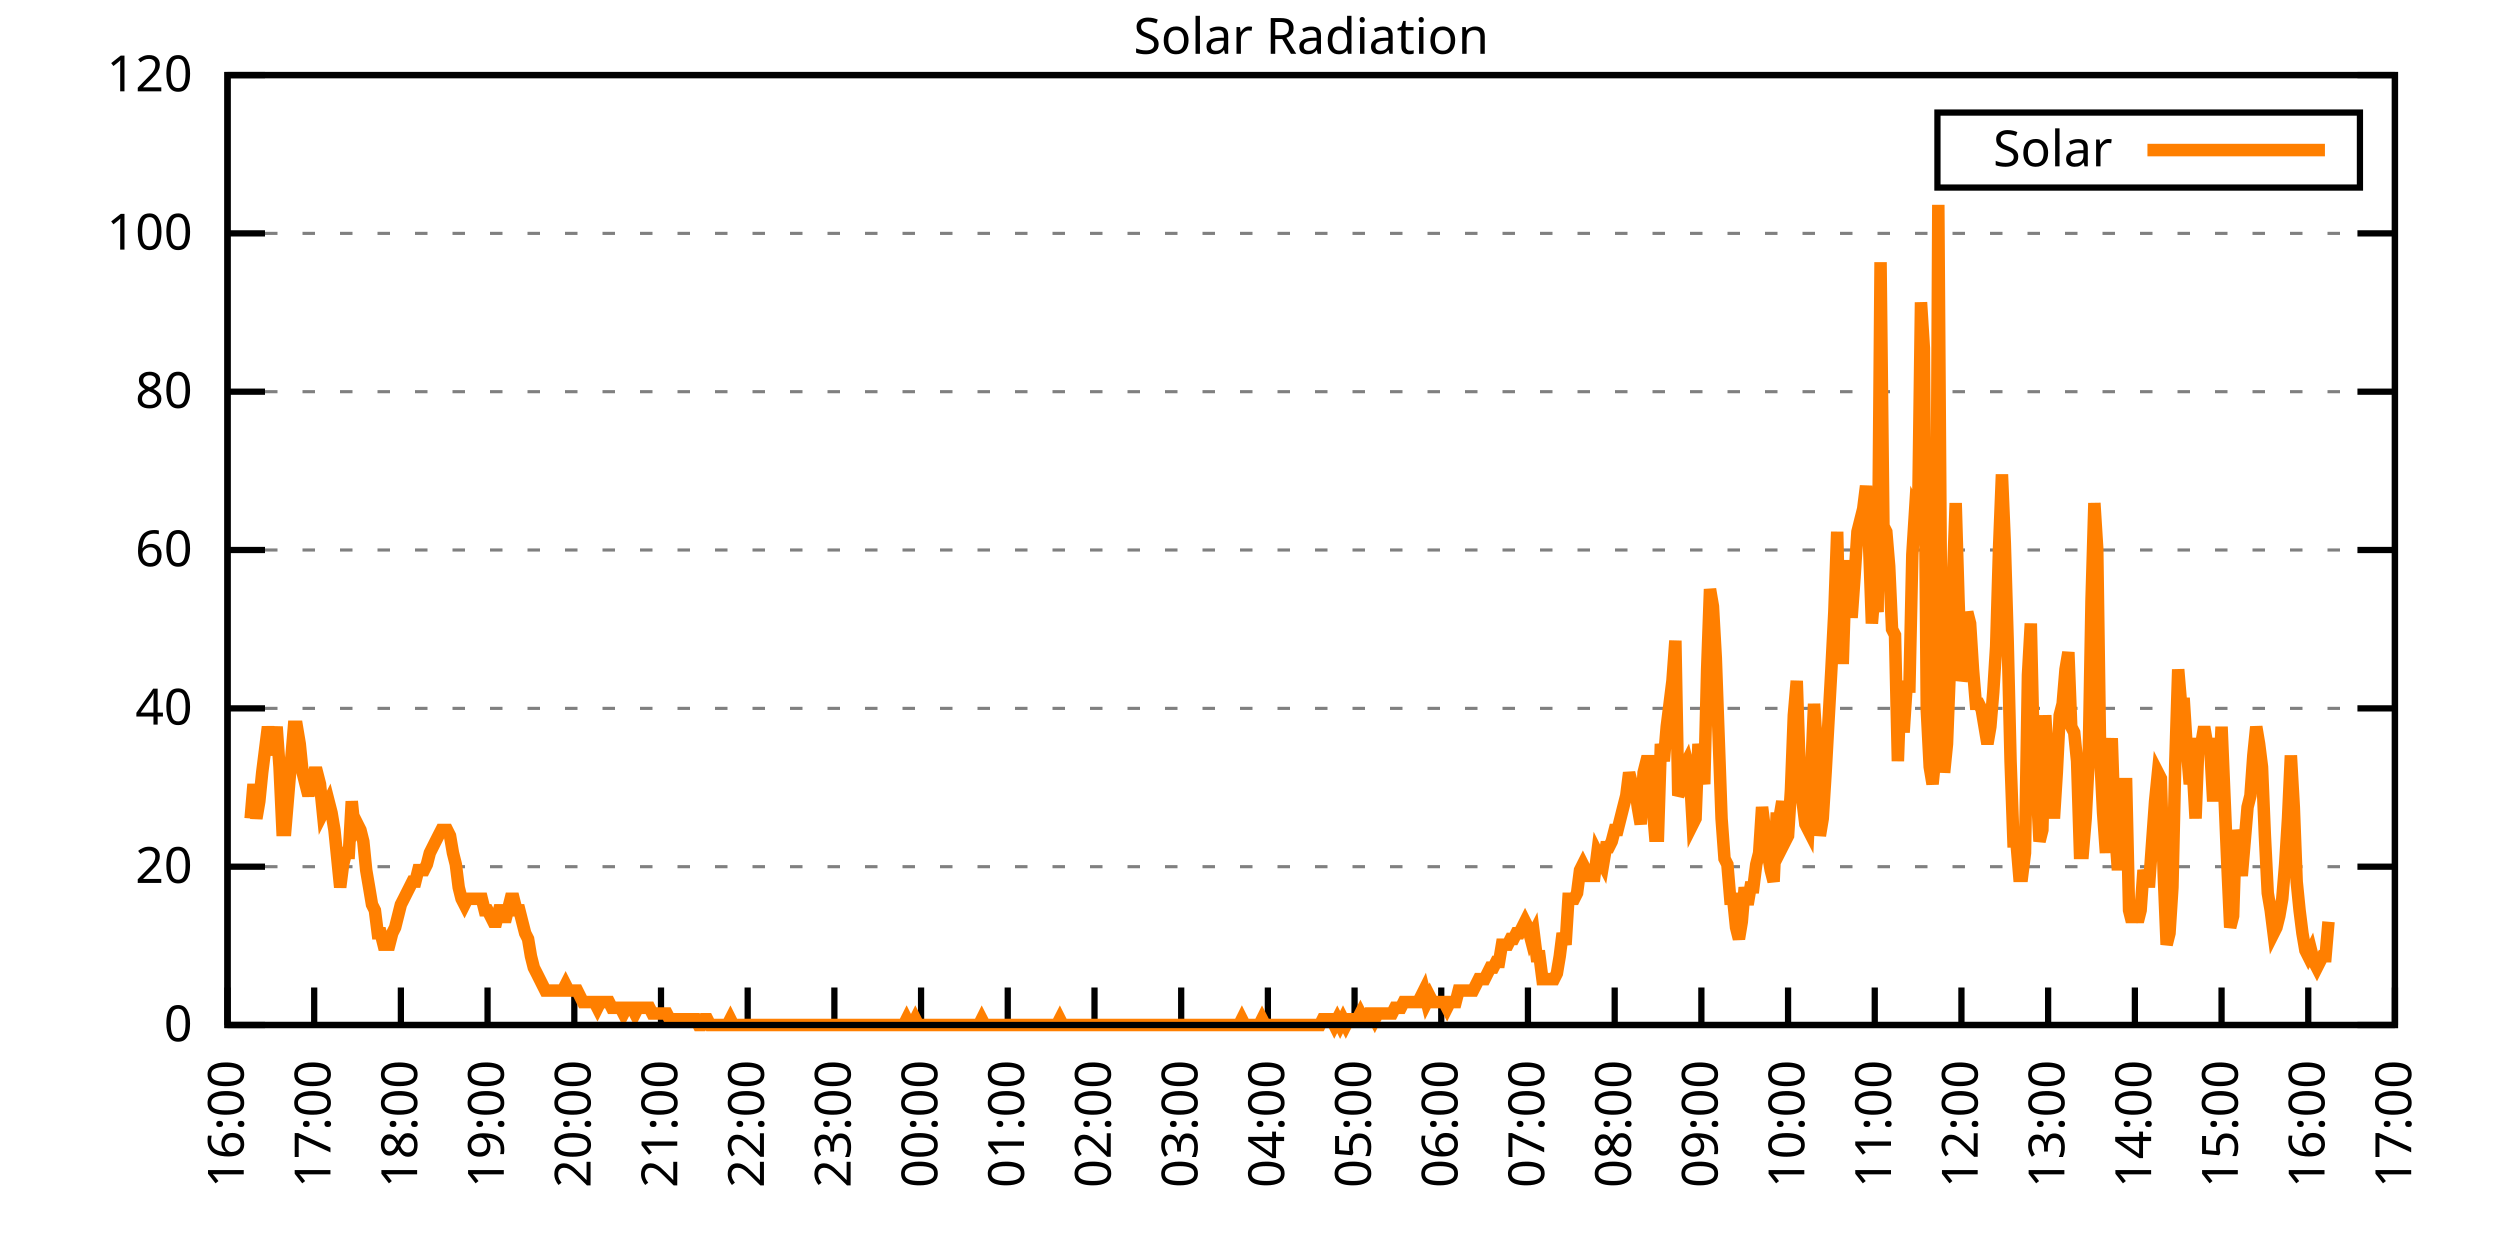
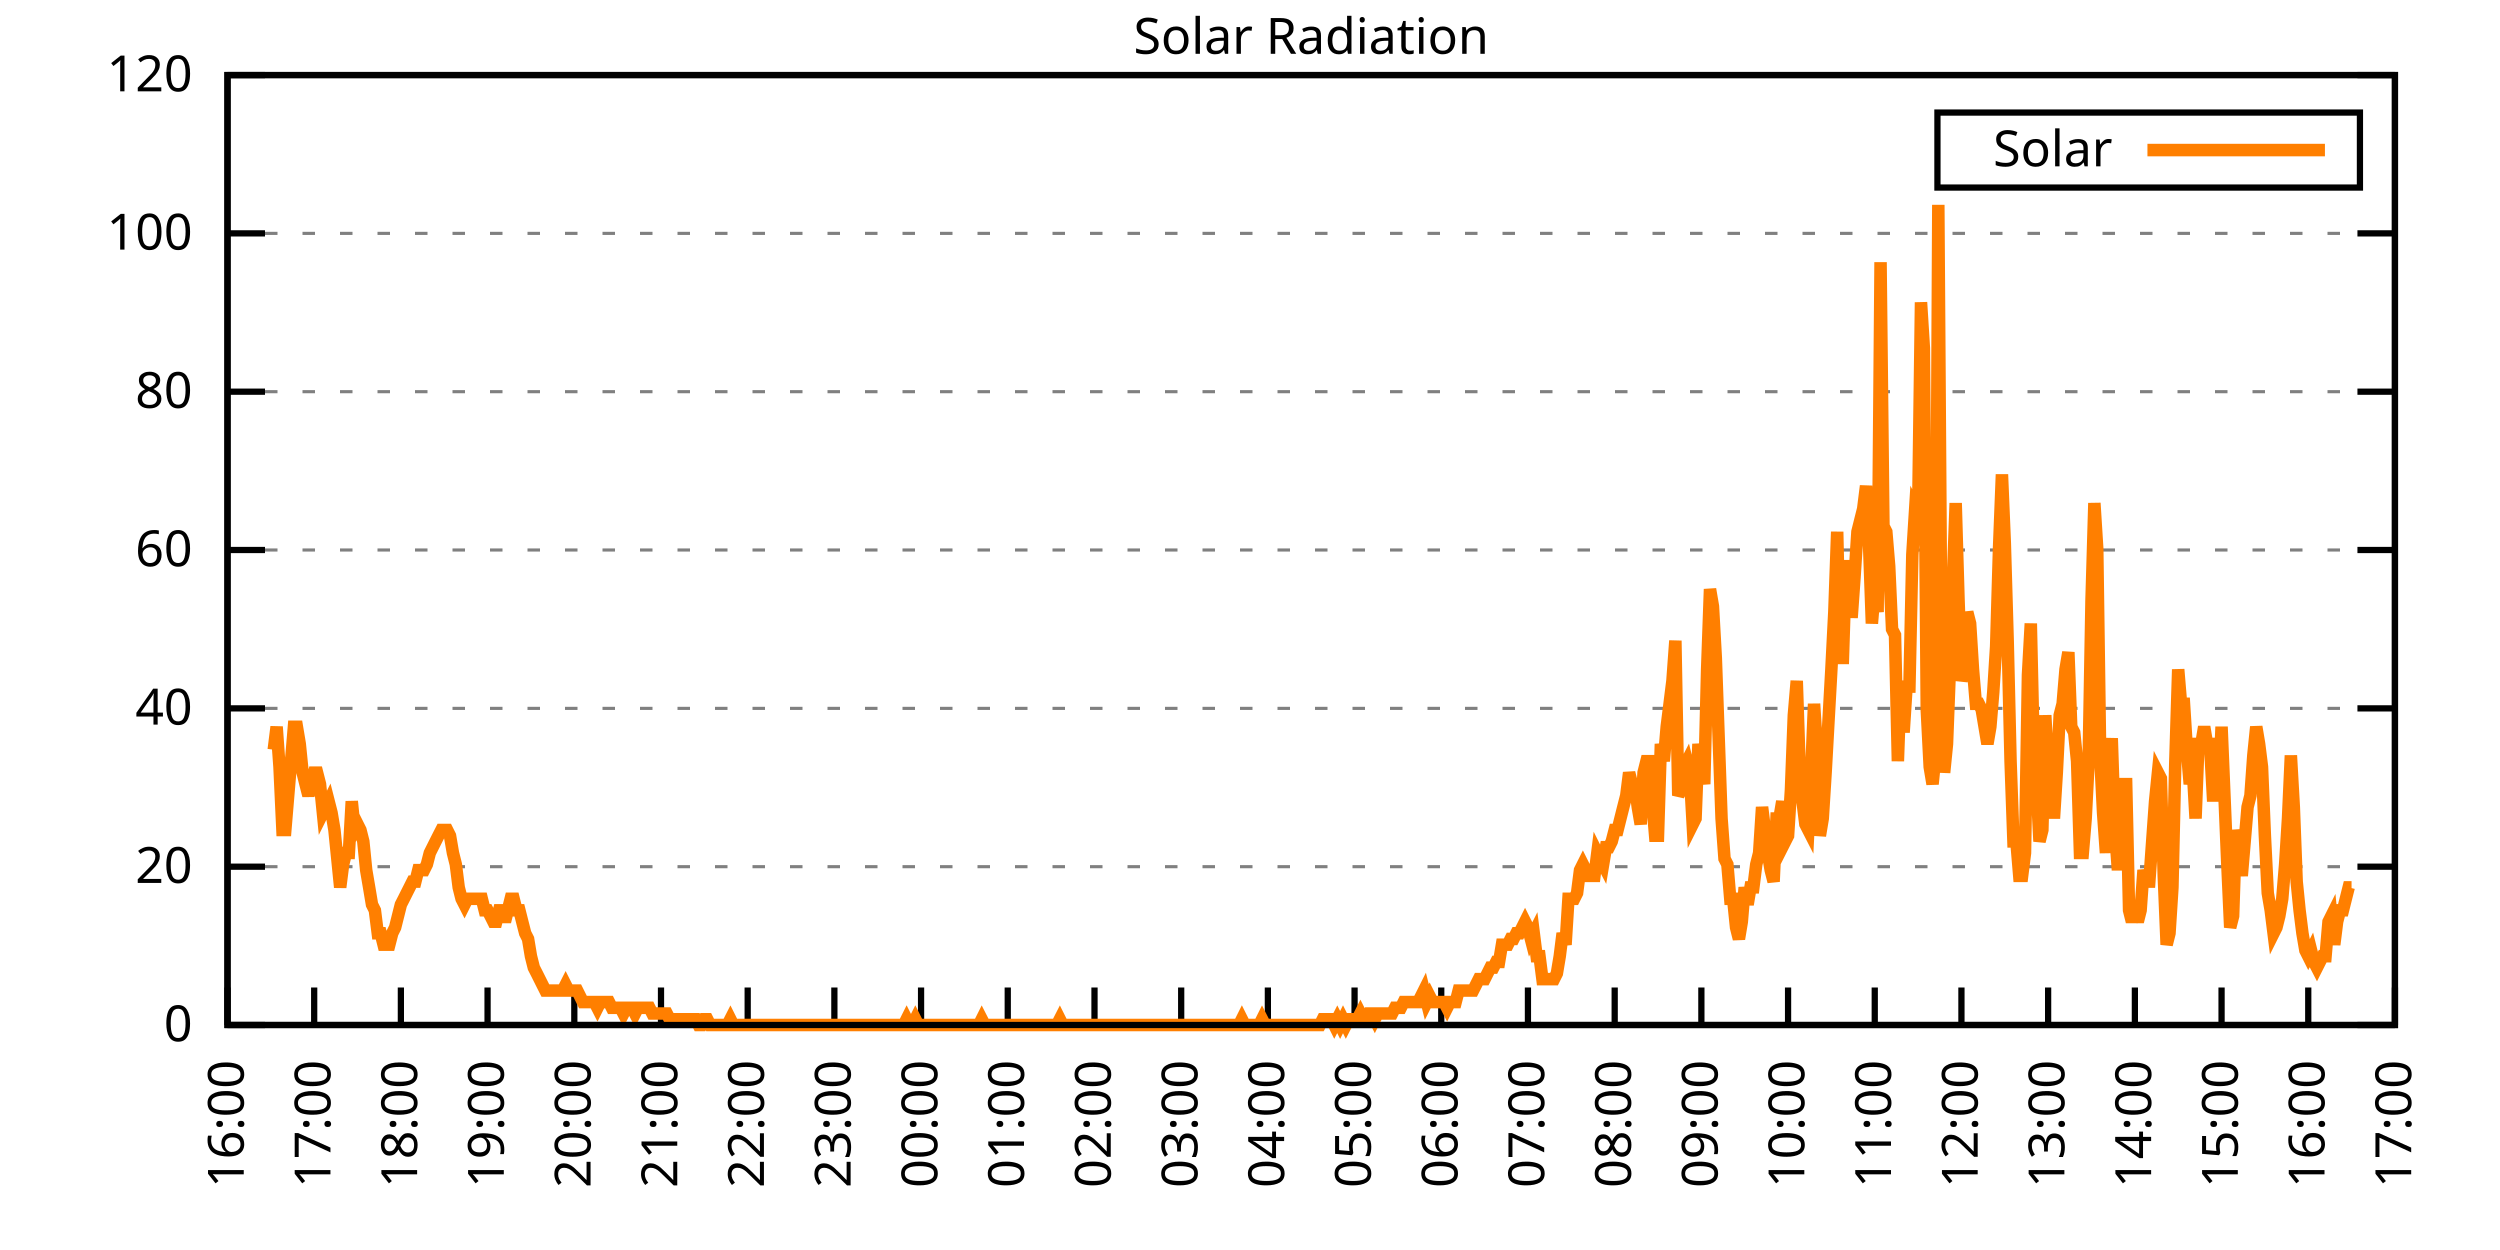
<svg xmlns="http://www.w3.org/2000/svg" xmlns:xlink="http://www.w3.org/1999/xlink" width="400" height="200" viewBox="0 0 400 200">
  <g id="gnuplot_canvas">
    <rect x="0" y="0" width="400" height="200" fill="none" />
    <defs>
      <circle id="gpDot" r="0.5" stroke-width="0.5" stroke="currentColor" />
      <path id="gpPt0" stroke-width="0.333" stroke="currentColor" d="M-1,0 h2 M0,-1 v2" />
      <path id="gpPt1" stroke-width="0.333" stroke="currentColor" d="M-1,-1 L1,1 M1,-1 L-1,1" />
      <path id="gpPt2" stroke-width="0.333" stroke="currentColor" d="M-1,0 L1,0 M0,-1 L0,1 M-1,-1 L1,1 M-1,1 L1,-1" />
      <rect id="gpPt3" stroke-width="0.333" stroke="currentColor" x="-1" y="-1" width="2" height="2" />
      <rect id="gpPt4" stroke-width="0.333" stroke="currentColor" fill="currentColor" x="-1" y="-1" width="2" height="2" />
      <circle id="gpPt5" stroke-width="0.333" stroke="currentColor" cx="0" cy="0" r="1" />
      <use xlink:href="#gpPt5" id="gpPt6" fill="currentColor" stroke="none" />
      <path id="gpPt7" stroke-width="0.333" stroke="currentColor" d="M0,-1.33 L-1.33,0.67 L1.33,0.67 z" />
      <use xlink:href="#gpPt7" id="gpPt8" fill="currentColor" stroke="none" />
      <use xlink:href="#gpPt7" id="gpPt9" stroke="currentColor" transform="rotate(180)" />
      <use xlink:href="#gpPt9" id="gpPt10" fill="currentColor" stroke="none" />
      <use xlink:href="#gpPt3" id="gpPt11" stroke="currentColor" transform="rotate(45)" />
      <use xlink:href="#gpPt11" id="gpPt12" fill="currentColor" stroke="none" />
      <path id="gpPt13" stroke-width="0.333" stroke="currentColor" d="M0,1.330 L1.265,0.411 L0.782,-1.067 L-0.782,-1.076 L-1.265,0.411 z" />
      <use xlink:href="#gpPt13" id="gpPt14" fill="currentColor" stroke="none" />
      <filter id="textbox" filterUnits="objectBoundingBox" x="0" y="0" height="1" width="1">
        <feFlood flood-color="white" flood-opacity="1" result="bgnd" />
        <feComposite in="SourceGraphic" in2="bgnd" operator="atop" />
      </filter>
      <filter id="greybox" filterUnits="objectBoundingBox" x="0" y="0" height="1" width="1">
        <feFlood flood-color="lightgrey" flood-opacity="1" result="grey" />
        <feComposite in="SourceGraphic" in2="grey" operator="atop" />
      </filter>
    </defs>
    <g fill="none" color="white" stroke="currentColor" stroke-width="1.00" stroke-linecap="butt" stroke-linejoin="miter">
</g>
    <g fill="none" color="black" stroke="currentColor" stroke-width="1.00" stroke-linecap="butt" stroke-linejoin="miter">
      <g stroke="none" shape-rendering="crispEdges">
        <polygon fill="rgb(255, 255, 255)" points="36.40,164.00 383.18,164.00 383.18,12.02 36.40,12.02 " />
      </g>
    </g>
    <g fill="none" color="black" stroke="currentColor" stroke-width="1.00" stroke-linecap="butt" stroke-linejoin="miter">
</g>
    <g fill="none" color="black" stroke="black" stroke-width="0.50" stroke-linecap="butt" stroke-linejoin="miter">
</g>
    <g fill="none" color="gray" stroke="currentColor" stroke-width="0.50" stroke-linecap="butt" stroke-linejoin="miter">
      <path stroke="gray" stroke-dasharray="2,4" class="gridline" d="M36.40,164.00 L383.19,164.00  " />
    </g>
    <g fill="none" color="gray" stroke="gray" stroke-width="1.00" stroke-linecap="butt" stroke-linejoin="miter">
</g>
    <g fill="none" color="black" stroke="currentColor" stroke-width="1.00" stroke-linecap="butt" stroke-linejoin="miter">
      <path stroke="black" d="M36.40,164.00 L42.40,164.00 M383.19,164.00 L377.19,164.00  " />
      <g transform="translate(30.80,166.60)" stroke="none" fill="black" font-family="Sans" font-size="8.00" text-anchor="end">
        <text>
          <tspan font-family="Sans"> 0</tspan>
        </text>
      </g>
    </g>
    <g fill="none" color="black" stroke="currentColor" stroke-width="1.00" stroke-linecap="butt" stroke-linejoin="miter">
</g>
    <g fill="none" color="black" stroke="black" stroke-width="0.50" stroke-linecap="butt" stroke-linejoin="miter">
</g>
    <g fill="none" color="gray" stroke="currentColor" stroke-width="0.50" stroke-linecap="butt" stroke-linejoin="miter">
      <path stroke="gray" stroke-dasharray="2,4" class="gridline" d="M36.40,138.67 L383.19,138.67  " />
    </g>
    <g fill="none" color="gray" stroke="gray" stroke-width="1.00" stroke-linecap="butt" stroke-linejoin="miter">
</g>
    <g fill="none" color="black" stroke="currentColor" stroke-width="1.00" stroke-linecap="butt" stroke-linejoin="miter">
      <path stroke="black" d="M36.40,138.67 L42.40,138.67 M383.19,138.67 L377.19,138.67  " />
      <g transform="translate(30.80,141.27)" stroke="none" fill="black" font-family="Sans" font-size="8.00" text-anchor="end">
        <text>
          <tspan font-family="Sans"> 20</tspan>
        </text>
      </g>
    </g>
    <g fill="none" color="black" stroke="currentColor" stroke-width="1.00" stroke-linecap="butt" stroke-linejoin="miter">
</g>
    <g fill="none" color="black" stroke="black" stroke-width="0.50" stroke-linecap="butt" stroke-linejoin="miter">
</g>
    <g fill="none" color="gray" stroke="currentColor" stroke-width="0.50" stroke-linecap="butt" stroke-linejoin="miter">
      <path stroke="gray" stroke-dasharray="2,4" class="gridline" d="M36.40,113.34 L383.19,113.34  " />
    </g>
    <g fill="none" color="gray" stroke="gray" stroke-width="1.00" stroke-linecap="butt" stroke-linejoin="miter">
</g>
    <g fill="none" color="black" stroke="currentColor" stroke-width="1.00" stroke-linecap="butt" stroke-linejoin="miter">
      <path stroke="black" d="M36.40,113.34 L42.40,113.34 M383.19,113.34 L377.19,113.34  " />
      <g transform="translate(30.80,115.94)" stroke="none" fill="black" font-family="Sans" font-size="8.00" text-anchor="end">
        <text>
          <tspan font-family="Sans"> 40</tspan>
        </text>
      </g>
    </g>
    <g fill="none" color="black" stroke="currentColor" stroke-width="1.00" stroke-linecap="butt" stroke-linejoin="miter">
</g>
    <g fill="none" color="black" stroke="black" stroke-width="0.50" stroke-linecap="butt" stroke-linejoin="miter">
</g>
    <g fill="none" color="gray" stroke="currentColor" stroke-width="0.50" stroke-linecap="butt" stroke-linejoin="miter">
      <path stroke="gray" stroke-dasharray="2,4" class="gridline" d="M36.40,88.00 L383.19,88.00  " />
    </g>
    <g fill="none" color="gray" stroke="gray" stroke-width="1.00" stroke-linecap="butt" stroke-linejoin="miter">
</g>
    <g fill="none" color="black" stroke="currentColor" stroke-width="1.00" stroke-linecap="butt" stroke-linejoin="miter">
      <path stroke="black" d="M36.40,88.00 L42.40,88.00 M383.19,88.00 L377.19,88.00  " />
      <g transform="translate(30.80,90.60)" stroke="none" fill="black" font-family="Sans" font-size="8.00" text-anchor="end">
        <text>
          <tspan font-family="Sans"> 60</tspan>
        </text>
      </g>
    </g>
    <g fill="none" color="black" stroke="currentColor" stroke-width="1.00" stroke-linecap="butt" stroke-linejoin="miter">
</g>
    <g fill="none" color="black" stroke="black" stroke-width="0.50" stroke-linecap="butt" stroke-linejoin="miter">
</g>
    <g fill="none" color="gray" stroke="currentColor" stroke-width="0.50" stroke-linecap="butt" stroke-linejoin="miter">
      <path stroke="gray" stroke-dasharray="2,4" class="gridline" d="M36.40,62.67 L383.19,62.67  " />
    </g>
    <g fill="none" color="gray" stroke="gray" stroke-width="1.00" stroke-linecap="butt" stroke-linejoin="miter">
</g>
    <g fill="none" color="black" stroke="currentColor" stroke-width="1.00" stroke-linecap="butt" stroke-linejoin="miter">
      <path stroke="black" d="M36.40,62.67 L42.40,62.67 M383.19,62.67 L377.19,62.67  " />
      <g transform="translate(30.80,65.27)" stroke="none" fill="black" font-family="Sans" font-size="8.00" text-anchor="end">
        <text>
          <tspan font-family="Sans"> 80</tspan>
        </text>
      </g>
    </g>
    <g fill="none" color="black" stroke="currentColor" stroke-width="1.00" stroke-linecap="butt" stroke-linejoin="miter">
</g>
    <g fill="none" color="black" stroke="black" stroke-width="0.50" stroke-linecap="butt" stroke-linejoin="miter">
</g>
    <g fill="none" color="gray" stroke="currentColor" stroke-width="0.50" stroke-linecap="butt" stroke-linejoin="miter">
      <path stroke="gray" stroke-dasharray="2,4" class="gridline" d="M36.40,37.34 L383.19,37.34  " />
    </g>
    <g fill="none" color="gray" stroke="gray" stroke-width="1.00" stroke-linecap="butt" stroke-linejoin="miter">
</g>
    <g fill="none" color="black" stroke="currentColor" stroke-width="1.00" stroke-linecap="butt" stroke-linejoin="miter">
      <path stroke="black" d="M36.40,37.34 L42.40,37.34 M383.19,37.34 L377.19,37.34  " />
      <g transform="translate(30.80,39.94)" stroke="none" fill="black" font-family="Sans" font-size="8.00" text-anchor="end">
        <text>
          <tspan font-family="Sans"> 100</tspan>
        </text>
      </g>
    </g>
    <g fill="none" color="black" stroke="currentColor" stroke-width="1.00" stroke-linecap="butt" stroke-linejoin="miter">
</g>
    <g fill="none" color="black" stroke="black" stroke-width="0.50" stroke-linecap="butt" stroke-linejoin="miter">
</g>
    <g fill="none" color="gray" stroke="currentColor" stroke-width="0.50" stroke-linecap="butt" stroke-linejoin="miter">
      <path stroke="gray" stroke-dasharray="2,4" class="gridline" d="M36.40,12.01 L383.19,12.01  " />
    </g>
    <g fill="none" color="gray" stroke="gray" stroke-width="1.00" stroke-linecap="butt" stroke-linejoin="miter">
</g>
    <g fill="none" color="black" stroke="currentColor" stroke-width="1.00" stroke-linecap="butt" stroke-linejoin="miter">
      <path stroke="black" d="M36.40,12.01 L42.40,12.01 M383.19,12.01 L377.19,12.01  " />
      <g transform="translate(30.80,14.61)" stroke="none" fill="black" font-family="Sans" font-size="8.00" text-anchor="end">
        <text>
          <tspan font-family="Sans"> 120</tspan>
        </text>
      </g>
    </g>
    <g fill="none" color="black" stroke="currentColor" stroke-width="1.00" stroke-linecap="butt" stroke-linejoin="miter">
      <path stroke="black" d="M36.40,164.00 L36.40,158.00  " />
      <g transform="translate(39.00,169.60) rotate(270.00)" stroke="none" fill="black" font-family="Sans" font-size="8.00" text-anchor="end">
        <text>
          <tspan font-family="Sans">16:00</tspan>
        </text>
      </g>
    </g>
    <g fill="none" color="black" stroke="currentColor" stroke-width="1.00" stroke-linecap="butt" stroke-linejoin="miter">
      <path stroke="black" d="M50.27,164.00 L50.27,158.00  " />
      <g transform="translate(52.87,169.60) rotate(270.00)" stroke="none" fill="black" font-family="Sans" font-size="8.00" text-anchor="end">
        <text>
          <tspan font-family="Sans">17:00</tspan>
        </text>
      </g>
    </g>
    <g fill="none" color="black" stroke="currentColor" stroke-width="1.00" stroke-linecap="butt" stroke-linejoin="miter">
      <path stroke="black" d="M64.14,164.00 L64.14,158.00  " />
      <g transform="translate(66.74,169.60) rotate(270.00)" stroke="none" fill="black" font-family="Sans" font-size="8.00" text-anchor="end">
        <text>
          <tspan font-family="Sans">18:00</tspan>
        </text>
      </g>
    </g>
    <g fill="none" color="black" stroke="currentColor" stroke-width="1.00" stroke-linecap="butt" stroke-linejoin="miter">
      <path stroke="black" d="M78.01,164.00 L78.01,158.00  " />
      <g transform="translate(80.61,169.60) rotate(270.00)" stroke="none" fill="black" font-family="Sans" font-size="8.00" text-anchor="end">
        <text>
          <tspan font-family="Sans">19:00</tspan>
        </text>
      </g>
    </g>
    <g fill="none" color="black" stroke="currentColor" stroke-width="1.00" stroke-linecap="butt" stroke-linejoin="miter">
      <path stroke="black" d="M91.89,164.00 L91.89,158.00  " />
      <g transform="translate(94.49,169.60) rotate(270.00)" stroke="none" fill="black" font-family="Sans" font-size="8.00" text-anchor="end">
        <text>
          <tspan font-family="Sans">20:00</tspan>
        </text>
      </g>
    </g>
    <g fill="none" color="black" stroke="currentColor" stroke-width="1.00" stroke-linecap="butt" stroke-linejoin="miter">
      <path stroke="black" d="M105.76,164.00 L105.76,158.00  " />
      <g transform="translate(108.36,169.60) rotate(270.00)" stroke="none" fill="black" font-family="Sans" font-size="8.00" text-anchor="end">
        <text>
          <tspan font-family="Sans">21:00</tspan>
        </text>
      </g>
    </g>
    <g fill="none" color="black" stroke="currentColor" stroke-width="1.00" stroke-linecap="butt" stroke-linejoin="miter">
      <path stroke="black" d="M119.63,164.00 L119.63,158.00  " />
      <g transform="translate(122.23,169.60) rotate(270.00)" stroke="none" fill="black" font-family="Sans" font-size="8.00" text-anchor="end">
        <text>
          <tspan font-family="Sans">22:00</tspan>
        </text>
      </g>
    </g>
    <g fill="none" color="black" stroke="currentColor" stroke-width="1.00" stroke-linecap="butt" stroke-linejoin="miter">
      <path stroke="black" d="M133.50,164.00 L133.50,158.00  " />
      <g transform="translate(136.10,169.60) rotate(270.00)" stroke="none" fill="black" font-family="Sans" font-size="8.00" text-anchor="end">
        <text>
          <tspan font-family="Sans">23:00</tspan>
        </text>
      </g>
    </g>
    <g fill="none" color="black" stroke="currentColor" stroke-width="1.00" stroke-linecap="butt" stroke-linejoin="miter">
      <path stroke="black" d="M147.37,164.00 L147.37,158.00  " />
      <g transform="translate(149.97,169.60) rotate(270.00)" stroke="none" fill="black" font-family="Sans" font-size="8.00" text-anchor="end">
        <text>
          <tspan font-family="Sans">00:00</tspan>
        </text>
      </g>
    </g>
    <g fill="none" color="black" stroke="currentColor" stroke-width="1.00" stroke-linecap="butt" stroke-linejoin="miter">
      <path stroke="black" d="M161.24,164.00 L161.24,158.00  " />
      <g transform="translate(163.84,169.60) rotate(270.00)" stroke="none" fill="black" font-family="Sans" font-size="8.00" text-anchor="end">
        <text>
          <tspan font-family="Sans">01:00</tspan>
        </text>
      </g>
    </g>
    <g fill="none" color="black" stroke="currentColor" stroke-width="1.00" stroke-linecap="butt" stroke-linejoin="miter">
      <path stroke="black" d="M175.12,164.00 L175.12,158.00  " />
      <g transform="translate(177.72,169.60) rotate(270.00)" stroke="none" fill="black" font-family="Sans" font-size="8.00" text-anchor="end">
        <text>
          <tspan font-family="Sans">02:00</tspan>
        </text>
      </g>
    </g>
    <g fill="none" color="black" stroke="currentColor" stroke-width="1.00" stroke-linecap="butt" stroke-linejoin="miter">
      <path stroke="black" d="M188.99,164.00 L188.99,158.00  " />
      <g transform="translate(191.59,169.60) rotate(270.00)" stroke="none" fill="black" font-family="Sans" font-size="8.00" text-anchor="end">
        <text>
          <tspan font-family="Sans">03:00</tspan>
        </text>
      </g>
    </g>
    <g fill="none" color="black" stroke="currentColor" stroke-width="1.00" stroke-linecap="butt" stroke-linejoin="miter">
      <path stroke="black" d="M202.86,164.00 L202.86,158.00  " />
      <g transform="translate(205.46,169.60) rotate(270.00)" stroke="none" fill="black" font-family="Sans" font-size="8.00" text-anchor="end">
        <text>
          <tspan font-family="Sans">04:00</tspan>
        </text>
      </g>
    </g>
    <g fill="none" color="black" stroke="currentColor" stroke-width="1.00" stroke-linecap="butt" stroke-linejoin="miter">
      <path stroke="black" d="M216.73,164.00 L216.73,158.00  " />
      <g transform="translate(219.33,169.60) rotate(270.00)" stroke="none" fill="black" font-family="Sans" font-size="8.00" text-anchor="end">
        <text>
          <tspan font-family="Sans">05:00</tspan>
        </text>
      </g>
    </g>
    <g fill="none" color="black" stroke="currentColor" stroke-width="1.00" stroke-linecap="butt" stroke-linejoin="miter">
      <path stroke="black" d="M230.60,164.00 L230.60,158.00  " />
      <g transform="translate(233.20,169.60) rotate(270.00)" stroke="none" fill="black" font-family="Sans" font-size="8.00" text-anchor="end">
        <text>
          <tspan font-family="Sans">06:00</tspan>
        </text>
      </g>
    </g>
    <g fill="none" color="black" stroke="currentColor" stroke-width="1.00" stroke-linecap="butt" stroke-linejoin="miter">
      <path stroke="black" d="M244.47,164.00 L244.47,158.00  " />
      <g transform="translate(247.07,169.60) rotate(270.00)" stroke="none" fill="black" font-family="Sans" font-size="8.00" text-anchor="end">
        <text>
          <tspan font-family="Sans">07:00</tspan>
        </text>
      </g>
    </g>
    <g fill="none" color="black" stroke="currentColor" stroke-width="1.00" stroke-linecap="butt" stroke-linejoin="miter">
      <path stroke="black" d="M258.35,164.00 L258.35,158.00  " />
      <g transform="translate(260.95,169.60) rotate(270.00)" stroke="none" fill="black" font-family="Sans" font-size="8.00" text-anchor="end">
        <text>
          <tspan font-family="Sans">08:00</tspan>
        </text>
      </g>
    </g>
    <g fill="none" color="black" stroke="currentColor" stroke-width="1.00" stroke-linecap="butt" stroke-linejoin="miter">
      <path stroke="black" d="M272.22,164.00 L272.22,158.00  " />
      <g transform="translate(274.82,169.60) rotate(270.00)" stroke="none" fill="black" font-family="Sans" font-size="8.00" text-anchor="end">
        <text>
          <tspan font-family="Sans">09:00</tspan>
        </text>
      </g>
    </g>
    <g fill="none" color="black" stroke="currentColor" stroke-width="1.00" stroke-linecap="butt" stroke-linejoin="miter">
      <path stroke="black" d="M286.09,164.00 L286.09,158.00  " />
      <g transform="translate(288.69,169.60) rotate(270.00)" stroke="none" fill="black" font-family="Sans" font-size="8.00" text-anchor="end">
        <text>
          <tspan font-family="Sans">10:00</tspan>
        </text>
      </g>
    </g>
    <g fill="none" color="black" stroke="currentColor" stroke-width="1.00" stroke-linecap="butt" stroke-linejoin="miter">
      <path stroke="black" d="M299.96,164.00 L299.96,158.00  " />
      <g transform="translate(302.56,169.60) rotate(270.00)" stroke="none" fill="black" font-family="Sans" font-size="8.00" text-anchor="end">
        <text>
          <tspan font-family="Sans">11:00</tspan>
        </text>
      </g>
    </g>
    <g fill="none" color="black" stroke="currentColor" stroke-width="1.00" stroke-linecap="butt" stroke-linejoin="miter">
      <path stroke="black" d="M313.83,164.00 L313.83,158.00  " />
      <g transform="translate(316.43,169.60) rotate(270.00)" stroke="none" fill="black" font-family="Sans" font-size="8.00" text-anchor="end">
        <text>
          <tspan font-family="Sans">12:00</tspan>
        </text>
      </g>
    </g>
    <g fill="none" color="black" stroke="currentColor" stroke-width="1.00" stroke-linecap="butt" stroke-linejoin="miter">
      <path stroke="black" d="M327.70,164.00 L327.70,158.00  " />
      <g transform="translate(330.30,169.60) rotate(270.00)" stroke="none" fill="black" font-family="Sans" font-size="8.00" text-anchor="end">
        <text>
          <tspan font-family="Sans">13:00</tspan>
        </text>
      </g>
    </g>
    <g fill="none" color="black" stroke="currentColor" stroke-width="1.00" stroke-linecap="butt" stroke-linejoin="miter">
      <path stroke="black" d="M341.58,164.00 L341.58,158.00  " />
      <g transform="translate(344.18,169.60) rotate(270.00)" stroke="none" fill="black" font-family="Sans" font-size="8.00" text-anchor="end">
        <text>
          <tspan font-family="Sans">14:00</tspan>
        </text>
      </g>
    </g>
    <g fill="none" color="black" stroke="currentColor" stroke-width="1.00" stroke-linecap="butt" stroke-linejoin="miter">
      <path stroke="black" d="M355.45,164.00 L355.45,158.00  " />
      <g transform="translate(358.05,169.60) rotate(270.00)" stroke="none" fill="black" font-family="Sans" font-size="8.00" text-anchor="end">
        <text>
          <tspan font-family="Sans">15:00</tspan>
        </text>
      </g>
    </g>
    <g fill="none" color="black" stroke="currentColor" stroke-width="1.00" stroke-linecap="butt" stroke-linejoin="miter">
      <path stroke="black" d="M369.32,164.00 L369.32,158.00  " />
      <g transform="translate(371.92,169.60) rotate(270.00)" stroke="none" fill="black" font-family="Sans" font-size="8.00" text-anchor="end">
        <text>
          <tspan font-family="Sans">16:00</tspan>
        </text>
      </g>
    </g>
    <g fill="none" color="black" stroke="currentColor" stroke-width="1.00" stroke-linecap="butt" stroke-linejoin="miter">
      <path stroke="black" d="M383.19,164.00 L383.19,158.00  " />
      <g transform="translate(385.79,169.60) rotate(270.00)" stroke="none" fill="black" font-family="Sans" font-size="8.00" text-anchor="end">
        <text>
          <tspan font-family="Sans">17:00</tspan>
        </text>
      </g>
    </g>
    <g fill="none" color="black" stroke="currentColor" stroke-width="1.00" stroke-linecap="butt" stroke-linejoin="miter">
</g>
    <g fill="none" color="black" stroke="currentColor" stroke-width="1.00" stroke-linecap="butt" stroke-linejoin="miter">
      <path stroke="black" d="M36.40,12.01 L36.40,164.00 L383.19,164.00 L383.19,12.01 L36.40,12.01 Z  " />
    </g>
    <g fill="none" color="black" stroke="currentColor" stroke-width="1.00" stroke-linecap="butt" stroke-linejoin="miter">
</g>
    <g fill="none" color="black" stroke="currentColor" stroke-width="1.00" stroke-linecap="butt" stroke-linejoin="miter">
      <path stroke="black" d="M309.99,30.01 L309.99,18.01 L377.59,18.01 L377.59,30.01 L309.99,30.01 Z  " />
    </g>
    <g id="Solar_Radiation_plot_1">
      <g fill="none" color="white" stroke="black" stroke-width="2.00" stroke-linecap="butt" stroke-linejoin="miter">
</g>
      <g fill="none" color="black" stroke="currentColor" stroke-width="2.00" stroke-linecap="butt" stroke-linejoin="miter">
        <g transform="translate(337.99,26.61)" stroke="none" fill="black" font-family="Sans" font-size="8.00" text-anchor="end">
          <text>
            <tspan font-family="Sans">Solar</tspan>
          </text>
        </g>
      </g>
      <g fill="none" color="black" stroke="currentColor" stroke-width="2.00" stroke-linecap="butt" stroke-linejoin="miter">
-         <path stroke="rgb(255, 127,   0)" d="M343.59,24.01 L371.99,24.01 M40.10,130.96 L40.56,125.46 L41.02,130.96 L41.49,128.21 L41.95,123.62 L42.41,119.95   L42.87,116.28 L43.34,119.95 L43.80,119.95 L44.26,116.28 L44.72,122.70 L45.19,132.80 L45.65,132.80 L46.11,127.29   L46.57,121.79 L47.03,116.28 L47.50,116.28 L47.96,119.03 L48.42,123.62 L48.88,125.46 L49.35,127.29 L49.81,125.46   L50.27,123.62 L50.73,123.62 L51.20,125.46 L51.66,130.05 L52.12,129.13 L52.58,128.21 L53.05,130.05 L53.51,132.80   L53.97,137.39 L54.43,141.98 L54.90,138.30 L55.36,136.47 L55.82,136.47 L56.28,128.21 L56.75,132.80 L57.21,131.88   L57.67,132.80 L58.13,134.63 L58.59,139.22 L59.06,141.98 L59.52,144.73 L59.98,145.65 L60.44,149.32 L60.91,149.32   L61.37,151.15 L61.83,151.15 L62.29,151.15 L62.76,149.32 L63.22,148.40 L63.68,146.56 L64.14,144.73 L64.61,143.81   L65.07,142.89 L65.53,141.98 L65.99,141.06 L66.46,141.06 L66.92,139.22 L67.38,139.22 L67.84,139.22 L68.30,138.30   L68.77,136.47 L69.23,135.55 L69.69,134.63 L70.15,133.72 L70.62,132.80 L71.08,132.80 L71.54,132.80 L72.00,133.72   L72.47,136.47 L72.93,138.30 L73.39,141.98 L73.85,143.81 L74.32,144.73 L74.78,143.81 L75.24,143.81 L75.70,143.81   L76.17,143.81 L76.63,143.81 L77.09,143.81 L77.55,145.65 L78.01,145.65 L78.48,146.56 L78.94,147.48 L79.40,147.48   L79.86,145.65 L80.33,145.65 L80.79,147.48 L81.25,145.65 L81.71,143.81 L82.18,143.81 L82.64,145.65 L83.10,145.65   L83.56,147.48 L84.03,149.32 L84.49,150.23 L84.95,152.99 L85.41,154.82 L85.88,155.74 L86.34,156.66 L86.80,157.58   L87.26,158.49 L87.72,158.49 L88.19,158.49 L88.65,158.49 L89.11,158.49 L89.57,158.49 L90.04,158.49 L90.50,157.58   L90.96,158.49 L91.42,158.49 L91.89,158.49 L92.35,158.49 L92.81,159.41 L93.27,160.33 L93.74,160.33 L94.20,160.33   L94.66,160.33 L95.12,160.33 L95.59,161.25 L96.05,160.33 L96.51,160.33 L96.97,160.33 L97.44,160.33 L97.90,161.25   L98.36,161.25 L98.82,161.25 L99.28,161.25 L99.75,162.16 L100.21,161.25 L100.67,161.25 L101.13,161.25 L101.60,162.16   L102.06,161.25 L102.52,161.25 L102.98,161.25 L103.45,161.25 L103.91,161.25 L104.37,162.16 L104.83,162.16 L105.30,162.16   L105.76,162.16 L106.22,162.16 L106.68,162.16 L107.15,163.08 L107.61,163.08 L108.07,163.08 L108.53,163.08 L108.99,163.08   L109.46,163.08 L109.92,163.08 L110.38,163.08 L110.84,163.08 L111.31,163.08 L111.77,164.00 L112.23,164.00 L112.69,163.08   L113.16,163.08 L113.62,164.00 L114.08,164.00 L114.54,164.00 L115.01,164.00 L115.47,164.00 L115.93,164.00 L116.39,164.00   L116.86,163.08 L117.32,164.00 L117.78,164.00 L118.24,164.00 L118.70,164.00 L119.17,164.00 L119.63,164.00 L120.09,164.00   L120.55,164.00 L121.02,164.00 L121.48,164.00 L121.94,164.00 L122.40,164.00 L122.87,164.00 L123.33,164.00 L123.79,164.00   L124.25,164.00 L124.72,164.00 L125.18,164.00 L125.64,164.00 L126.10,164.00 L126.57,164.00 L127.03,164.00 L127.49,164.00   L127.95,164.00 L128.41,164.00 L128.88,164.00 L129.34,164.00 L129.80,164.00 L130.26,164.00 L130.73,164.00 L131.19,164.00   L131.65,164.00 L132.11,164.00 L132.58,164.00 L133.04,164.00 L133.50,164.00 L133.96,164.00 L134.43,164.00 L134.89,164.00   L135.35,164.00 L135.81,164.00 L136.28,164.00 L136.74,164.00 L137.20,164.00 L137.66,164.00 L138.13,164.00 L138.59,164.00   L139.05,164.00 L139.51,164.00 L139.97,164.00 L140.44,164.00 L140.90,164.00 L141.36,164.00 L141.82,164.00 L142.29,164.00   L142.75,164.00 L143.21,164.00 L143.67,164.00 L144.14,164.00 L144.60,164.00 L145.06,163.08 L145.52,164.00 L145.99,164.00   L146.45,163.08 L146.91,164.00 L147.37,164.00 L147.84,164.00 L148.30,164.00 L148.76,164.00 L149.22,164.00 L149.68,164.00   L150.15,164.00 L150.61,164.00 L151.07,164.00 L151.53,164.00 L152.00,164.00 L152.46,164.00 L152.92,164.00 L153.38,164.00   L153.85,164.00 L154.31,164.00 L154.77,164.00 L155.23,164.00 L155.70,164.00 L156.16,164.00 L156.62,164.00 L157.08,163.08   L157.55,164.00 L158.01,164.00 L158.47,164.00 L158.93,164.00 L159.39,164.00 L159.86,164.00 L160.32,164.00 L160.78,164.00   L161.24,164.00 L161.71,164.00 L162.17,164.00 L162.63,164.00 L163.09,164.00 L163.56,164.00 L164.02,164.00 L164.48,164.00   L164.94,164.00 L165.41,164.00 L165.87,164.00 L166.33,164.00 L166.79,164.00 L167.26,164.00 L167.72,164.00 L168.18,164.00   L168.64,164.00 L169.10,164.00 L169.57,163.08 L170.03,164.00 L170.49,164.00 L170.95,164.00 L171.42,164.00 L171.88,164.00   L172.34,164.00 L172.80,164.00 L173.27,164.00 L173.73,164.00 L174.19,164.00 L174.65,164.00 L175.12,164.00 L175.58,164.00   L176.04,164.00 L176.50,164.00 L176.97,164.00 L177.43,164.00 L177.89,164.00 L178.35,164.00 L178.82,164.00 L179.28,164.00   L179.74,164.00 L180.20,164.00 L180.66,164.00 L181.13,164.00 L181.59,164.00 L182.05,164.00 L182.51,164.00 L182.98,164.00   L183.44,164.00 L183.90,164.00 L184.36,164.00 L184.83,164.00 L185.29,164.00 L185.75,164.00 L186.21,164.00 L186.68,164.00   L187.14,164.00 L187.60,164.00 L188.06,164.00 L188.53,164.00 L188.99,164.00 L189.45,164.00 L189.91,164.00 L190.37,164.00   L190.84,164.00 L191.30,164.00 L191.76,164.00 L192.22,164.00 L192.69,164.00 L193.15,164.00 L193.61,164.00 L194.07,164.00   L194.54,164.00 L195.00,164.00 L195.46,164.00 L195.92,164.00 L196.39,164.00 L196.85,164.00 L197.31,164.00 L197.77,164.00   L198.24,164.00 L198.70,163.08 L199.16,164.00 L199.62,164.00 L200.08,164.00 L200.55,164.00 L201.01,164.00 L201.47,164.00   L201.93,163.08 L202.40,164.00 L202.86,164.00 L203.32,164.00 L203.78,164.00 L204.25,164.00 L204.71,164.00 L205.17,164.00   L205.63,164.00 L206.10,164.00 L206.56,164.00 L207.02,164.00 L207.48,164.00 L207.95,164.00 L208.41,164.00 L208.87,164.00   L209.33,164.00 L209.80,164.00 L210.26,164.00 L210.72,164.00 L211.18,164.00 L211.64,163.08 L212.11,163.08 L212.57,163.08   L213.03,163.08 L213.49,164.00 L213.96,163.08 L214.42,164.00 L214.88,163.08 L215.34,164.00 L215.81,163.08 L216.27,163.08   L216.73,163.08 L217.19,163.08 L217.66,162.16 L218.12,163.08 L218.58,163.08 L219.04,162.16 L219.51,162.16 L219.97,163.08   L220.43,162.16 L220.89,162.16 L221.35,162.16 L221.82,162.16 L222.28,162.16 L222.74,162.16 L223.20,161.25 L223.67,161.25   L224.13,161.25 L224.59,160.33 L225.05,160.33 L225.52,160.33 L225.98,160.33 L226.44,160.33 L226.90,160.33 L227.37,159.41   L227.83,158.49 L228.29,160.33 L228.75,159.41 L229.22,160.33 L229.68,160.33 L230.14,160.33 L230.60,160.33 L231.06,160.33   L231.53,161.25 L231.99,160.33 L232.45,160.33 L232.91,160.33 L233.38,158.49 L233.84,158.49 L234.30,158.49 L234.76,158.49   L235.23,158.49 L235.69,158.49 L236.15,157.58 L236.61,156.66 L237.08,156.66 L237.54,156.66 L238.00,155.74 L238.46,154.82   L238.93,154.82 L239.39,153.91 L239.85,153.91 L240.31,151.15 L240.77,151.15 L241.24,151.15 L241.70,150.23 L242.16,150.23   L242.62,149.32 L243.09,149.32 L243.55,148.40 L244.01,147.48 L244.47,148.40 L244.94,150.23 L245.40,149.32 L245.86,152.99   L246.32,152.99 L246.79,156.66 L247.25,156.66 L247.71,156.66 L248.17,156.66 L248.64,156.66 L249.10,155.74 L249.56,152.99   L250.02,149.32 L250.49,151.15 L250.95,143.81 L251.41,143.81 L251.87,143.81 L252.33,142.89 L252.80,139.22 L253.26,138.30   L253.72,139.22 L254.18,140.14 L254.65,140.14 L255.11,140.14 L255.57,136.47 L256.03,137.39 L256.50,138.30 L256.96,135.55   L257.42,135.55 L257.88,134.63 L258.35,132.80 L258.81,132.80 L259.27,130.96 L259.73,129.13 L260.20,127.29 L260.66,123.62   L261.12,125.46 L261.58,125.46 L262.04,129.13 L262.51,131.88 L262.97,123.62 L263.43,121.79 L263.89,121.79 L264.36,128.21   L264.82,133.72 L265.28,133.72 L265.74,119.03 L266.21,121.79 L266.67,116.28 L267.13,112.61 L267.59,108.94 L268.06,102.51   L268.52,127.29 L268.98,126.37 L269.44,122.70 L269.91,121.79 L270.37,123.62 L270.83,131.88 L271.29,130.96 L271.75,119.03   L272.22,122.70 L272.68,125.46 L273.14,107.10 L273.60,94.26 L274.07,97.01 L274.53,105.27 L274.99,118.12 L275.45,130.96   L275.92,137.39 L276.38,138.30 L276.84,143.81 L277.30,143.81 L277.77,148.40 L278.23,150.23 L278.69,147.48 L279.15,141.98   L279.62,144.73 L280.08,141.98 L280.54,141.98 L281.00,138.30 L281.46,136.47 L281.93,129.13 L282.39,132.80 L282.85,136.47   L283.31,139.22 L283.78,141.06 L284.24,130.96 L284.70,130.96 L285.16,128.21 L285.63,134.63 L286.09,133.72 L286.55,126.37   L287.01,114.44 L287.48,108.94 L287.94,122.70 L288.40,128.21 L288.86,131.88 L289.33,132.80 L289.79,123.62 L290.25,112.61   L290.71,119.95 L291.18,133.72 L291.64,130.96 L292.10,123.62 L292.56,115.36 L293.02,107.10 L293.49,97.93 L293.95,85.08   L294.41,105.27 L294.87,105.27 L295.34,90.59 L295.80,90.59 L296.26,98.84 L296.72,92.42 L297.19,85.08 L297.65,83.24   L298.11,81.41 L298.57,77.74 L299.04,86.91 L299.50,99.76 L299.96,94.26 L300.42,97.93 L300.89,41.95 L301.35,84.16   L301.81,85.08 L302.27,90.59 L302.73,100.68 L303.20,101.60 L303.66,121.79 L304.12,108.94 L304.58,117.20 L305.05,109.86   L305.51,109.86 L305.97,88.75 L306.43,81.41 L306.90,82.33 L307.36,48.37 L307.82,55.71 L308.28,113.53 L308.75,122.70   L309.21,125.46 L309.67,120.87 L310.13,32.77 L310.60,100.68 L311.06,123.62 L311.52,119.03 L311.98,107.10 L312.44,93.34   L312.91,80.49 L313.37,96.09 L313.83,108.94 L314.29,107.10 L314.76,97.93 L315.22,99.76 L315.68,107.10 L316.14,112.61   L316.61,112.61 L317.07,113.53 L317.53,116.28 L317.99,119.03 L318.46,116.28 L318.92,110.77 L319.38,103.43 L319.84,87.83   L320.31,75.90 L320.77,86.91 L321.23,102.51 L321.69,121.79 L322.15,134.63 L322.62,134.63 L323.08,140.14 L323.54,140.14   L324.00,136.47 L324.47,108.02 L324.93,99.76 L325.39,119.95 L325.85,125.46 L326.32,134.63 L326.78,132.80 L327.24,114.44   L327.70,122.70 L328.17,123.62 L328.63,130.96 L329.09,123.62 L329.55,114.44 L330.02,112.61 L330.48,107.10 L330.94,104.35   L331.40,116.28 L331.87,117.20 L332.33,121.79 L332.79,136.47 L333.25,136.47 L333.71,130.96 L334.18,121.79 L334.64,96.09   L335.10,80.49 L335.56,87.83 L336.03,120.87 L336.49,130.05 L336.95,136.47 L337.41,124.54 L337.88,118.12 L338.34,131.88   L338.80,138.30 L339.26,138.30 L339.73,125.46 L340.19,125.46 L340.65,145.65 L341.11,147.48 L341.58,145.65 L342.04,147.48   L342.50,145.65 L342.96,139.22 L343.42,141.06 L343.89,141.06 L344.35,134.63 L344.81,128.21 L345.27,123.62 L345.74,124.54   L346.20,140.14 L346.66,151.15 L347.12,149.32 L347.59,141.98 L348.05,121.79 L348.51,107.10 L348.97,112.61 L349.44,112.61   L349.90,119.95 L350.36,125.46 L350.82,122.70 L351.29,130.96 L351.75,119.03 L352.21,119.03 L352.67,116.28 L353.13,119.03   L353.60,119.03 L354.06,127.29 L354.52,127.29 L354.98,127.29 L355.45,116.28 L355.91,127.29 L356.37,138.30 L356.83,148.40   L357.30,146.56 L357.76,132.80 L358.22,135.55 L358.68,140.14 L359.15,134.63 L359.61,129.13 L360.07,127.29 L360.53,120.87   L361.00,116.28 L361.46,119.03 L361.92,122.70 L362.38,133.72 L362.84,142.89 L363.31,145.65 L363.77,149.32 L364.23,148.40   L364.69,146.56 L365.16,143.81 L365.62,138.30 L366.08,130.96 L366.54,120.87 L367.01,129.13 L367.47,141.06 L367.93,145.65   L368.39,149.32 L368.86,152.07 L369.32,152.99 L369.78,152.07 L370.24,153.91 L370.71,154.82 L371.17,153.91 L371.63,152.99   L372.09,152.99 L372.56,147.48  " />
+         <path stroke="rgb(255, 127,   0)" d="M343.59,24.01 L371.99,24.01 M43.80,119.95 L44.26,116.28 L44.72,122.70 L45.19,132.80 L45.65,132.80 L46.11,127.29   L46.57,121.79 L47.03,116.28 L47.50,116.28 L47.96,119.03 L48.42,123.62 L48.88,125.46 L49.35,127.29 L49.81,125.46   L50.27,123.62 L50.73,123.62 L51.20,125.46 L51.66,130.05 L52.12,129.13 L52.58,128.21 L53.05,130.05 L53.51,132.80   L53.97,137.39 L54.43,141.98 L54.90,138.30 L55.36,136.47 L55.82,136.47 L56.28,128.21 L56.75,132.80 L57.21,131.88   L57.67,132.80 L58.13,134.63 L58.59,139.22 L59.06,141.98 L59.52,144.73 L59.98,145.65 L60.44,149.32 L60.91,149.32   L61.37,151.15 L61.83,151.15 L62.29,151.15 L62.76,149.32 L63.22,148.40 L63.68,146.56 L64.14,144.73 L64.61,143.81   L65.07,142.89 L65.53,141.98 L65.99,141.06 L66.46,141.06 L66.92,139.22 L67.38,139.22 L67.84,139.22 L68.30,138.30   L68.77,136.47 L69.23,135.55 L69.69,134.63 L70.15,133.72 L70.62,132.80 L71.08,132.80 L71.54,132.80 L72.00,133.72   L72.47,136.47 L72.93,138.30 L73.39,141.98 L73.85,143.81 L74.32,144.73 L74.78,143.81 L75.24,143.81 L75.70,143.81   L76.17,143.81 L76.63,143.81 L77.09,143.81 L77.55,145.65 L78.01,145.65 L78.48,146.56 L78.94,147.48 L79.40,147.48   L79.86,145.65 L80.33,145.65 L80.79,147.48 L81.25,145.65 L81.71,143.81 L82.18,143.81 L82.64,145.65 L83.10,145.65   L83.56,147.48 L84.03,149.32 L84.49,150.23 L84.95,152.99 L85.41,154.82 L85.88,155.74 L86.34,156.66 L86.80,157.58   L87.26,158.49 L87.72,158.49 L88.19,158.49 L88.65,158.49 L89.11,158.49 L89.57,158.49 L90.04,158.49 L90.50,157.58   L90.96,158.49 L91.42,158.49 L91.89,158.49 L92.35,158.49 L92.81,159.41 L93.27,160.33 L93.74,160.33 L94.20,160.33   L94.66,160.33 L95.12,160.33 L95.59,161.25 L96.05,160.33 L96.51,160.33 L96.97,160.33 L97.44,160.33 L97.90,161.25   L98.36,161.25 L98.82,161.25 L99.28,161.25 L99.75,162.16 L100.21,161.25 L100.67,161.25 L101.13,161.25 L101.60,162.16   L102.06,161.25 L102.52,161.25 L102.98,161.25 L103.45,161.25 L103.91,161.25 L104.37,162.16 L104.83,162.16 L105.30,162.16   L105.76,162.16 L106.22,162.16 L106.68,162.16 L107.15,163.08 L107.61,163.08 L108.07,163.08 L108.53,163.08 L108.99,163.08   L109.46,163.08 L109.92,163.08 L110.38,163.08 L110.84,163.08 L111.31,163.08 L111.77,164.00 L112.23,164.00 L112.69,163.08   L113.16,163.08 L113.62,164.00 L114.08,164.00 L114.54,164.00 L115.01,164.00 L115.47,164.00 L115.93,164.00 L116.39,164.00   L116.86,163.08 L117.32,164.00 L117.78,164.00 L118.24,164.00 L118.70,164.00 L119.17,164.00 L119.63,164.00 L120.09,164.00   L120.55,164.00 L121.02,164.00 L121.48,164.00 L121.94,164.00 L122.40,164.00 L122.87,164.00 L123.33,164.00 L123.79,164.00   L124.25,164.00 L124.72,164.00 L125.18,164.00 L125.64,164.00 L126.10,164.00 L126.57,164.00 L127.03,164.00 L127.49,164.00   L127.95,164.00 L128.41,164.00 L128.88,164.00 L129.34,164.00 L129.80,164.00 L130.26,164.00 L130.73,164.00 L131.19,164.00   L131.65,164.00 L132.11,164.00 L132.58,164.00 L133.04,164.00 L133.50,164.00 L133.96,164.00 L134.43,164.00 L134.89,164.00   L135.35,164.00 L135.81,164.00 L136.28,164.00 L136.74,164.00 L137.20,164.00 L137.66,164.00 L138.13,164.00 L138.59,164.00   L139.05,164.00 L139.51,164.00 L139.97,164.00 L140.44,164.00 L140.90,164.00 L141.36,164.00 L141.82,164.00 L142.29,164.00   L142.75,164.00 L143.21,164.00 L143.67,164.00 L144.14,164.00 L144.60,164.00 L145.06,163.08 L145.52,164.00 L145.99,164.00   L146.45,163.08 L146.91,164.00 L147.37,164.00 L147.84,164.00 L148.30,164.00 L148.76,164.00 L149.22,164.00 L149.68,164.00   L150.15,164.00 L150.61,164.00 L151.07,164.00 L151.53,164.00 L152.00,164.00 L152.46,164.00 L152.92,164.00 L153.38,164.00   L153.85,164.00 L154.31,164.00 L154.77,164.00 L155.23,164.00 L155.70,164.00 L156.16,164.00 L156.62,164.00 L157.08,163.08   L157.55,164.00 L158.01,164.00 L158.47,164.00 L158.93,164.00 L159.39,164.00 L159.86,164.00 L160.32,164.00 L160.78,164.00   L161.24,164.00 L161.71,164.00 L162.17,164.00 L162.63,164.00 L163.09,164.00 L163.56,164.00 L164.02,164.00 L164.48,164.00   L164.94,164.00 L165.41,164.00 L165.87,164.00 L166.33,164.00 L166.79,164.00 L167.26,164.00 L167.72,164.00 L168.18,164.00   L168.64,164.00 L169.10,164.00 L169.57,163.08 L170.03,164.00 L170.49,164.00 L170.95,164.00 L171.42,164.00 L171.88,164.00   L172.34,164.00 L172.80,164.00 L173.27,164.00 L173.73,164.00 L174.19,164.00 L174.65,164.00 L175.12,164.00 L175.58,164.00   L176.04,164.00 L176.50,164.00 L176.97,164.00 L177.43,164.00 L177.89,164.00 L178.35,164.00 L178.82,164.00 L179.28,164.00   L179.74,164.00 L180.20,164.00 L180.66,164.00 L181.13,164.00 L181.59,164.00 L182.05,164.00 L182.51,164.00 L182.98,164.00   L183.44,164.00 L183.90,164.00 L184.36,164.00 L184.83,164.00 L185.29,164.00 L185.75,164.00 L186.21,164.00 L186.68,164.00   L187.14,164.00 L187.60,164.00 L188.06,164.00 L188.53,164.00 L188.99,164.00 L189.45,164.00 L189.91,164.00 L190.37,164.00   L190.84,164.00 L191.30,164.00 L191.76,164.00 L192.22,164.00 L192.69,164.00 L193.15,164.00 L193.61,164.00 L194.07,164.00   L194.54,164.00 L195.00,164.00 L195.46,164.00 L195.92,164.00 L196.39,164.00 L196.85,164.00 L197.31,164.00 L197.77,164.00   L198.24,164.00 L198.70,163.08 L199.16,164.00 L199.62,164.00 L200.08,164.00 L200.55,164.00 L201.01,164.00 L201.47,164.00   L201.93,163.08 L202.40,164.00 L202.86,164.00 L203.32,164.00 L203.78,164.00 L204.25,164.00 L204.71,164.00 L205.17,164.00   L205.63,164.00 L206.10,164.00 L206.56,164.00 L207.02,164.00 L207.48,164.00 L207.95,164.00 L208.41,164.00 L208.87,164.00   L209.33,164.00 L209.80,164.00 L210.26,164.00 L210.72,164.00 L211.18,164.00 L211.64,163.08 L212.11,163.08 L212.57,163.08   L213.03,163.08 L213.49,164.00 L213.96,163.08 L214.42,164.00 L214.88,163.08 L215.34,164.00 L215.81,163.08 L216.27,163.08   L216.73,163.08 L217.19,163.08 L217.66,162.16 L218.12,163.08 L218.58,163.08 L219.04,162.16 L219.51,162.16 L219.97,163.08   L220.43,162.16 L220.89,162.16 L221.35,162.16 L221.82,162.16 L222.28,162.16 L222.74,162.16 L223.20,161.25 L223.67,161.25   L224.13,161.25 L224.59,160.33 L225.05,160.33 L225.52,160.33 L225.98,160.33 L226.44,160.33 L226.90,160.33 L227.37,159.41   L227.83,158.49 L228.29,160.33 L228.75,159.41 L229.22,160.33 L229.68,160.33 L230.14,160.33 L230.60,160.33 L231.06,160.33   L231.53,161.25 L231.99,160.33 L232.45,160.33 L232.91,160.33 L233.38,158.49 L233.84,158.49 L234.30,158.49 L234.76,158.49   L235.23,158.49 L235.69,158.49 L236.15,157.58 L236.61,156.66 L237.08,156.66 L237.54,156.66 L238.00,155.74 L238.46,154.82   L238.93,154.82 L239.39,153.91 L239.85,153.91 L240.31,151.15 L240.77,151.15 L241.24,151.15 L241.70,150.23 L242.16,150.23   L242.62,149.32 L243.09,149.32 L243.55,148.40 L244.01,147.48 L244.47,148.40 L244.94,150.23 L245.40,149.32 L245.86,152.99   L246.32,152.99 L246.79,156.66 L247.25,156.66 L247.71,156.66 L248.17,156.66 L248.64,156.66 L249.10,155.74 L249.56,152.99   L250.02,149.32 L250.49,151.15 L250.95,143.81 L251.41,143.81 L251.87,143.81 L252.33,142.89 L252.80,139.22 L253.26,138.30   L253.72,139.22 L254.18,140.14 L254.65,140.14 L255.11,140.14 L255.57,136.47 L256.03,137.39 L256.50,138.30 L256.96,135.55   L257.42,135.55 L257.88,134.63 L258.35,132.80 L258.81,132.80 L259.27,130.96 L259.73,129.13 L260.20,127.29 L260.66,123.62   L261.12,125.46 L261.58,125.46 L262.04,129.13 L262.51,131.88 L262.97,123.62 L263.43,121.79 L263.89,121.79 L264.36,128.21   L264.82,133.72 L265.28,133.72 L265.74,119.03 L266.21,121.79 L266.67,116.28 L267.13,112.61 L267.59,108.94 L268.06,102.51   L268.52,127.29 L268.98,126.37 L269.44,122.70 L269.91,121.79 L270.37,123.62 L270.83,131.88 L271.29,130.96 L271.75,119.03   L272.22,122.70 L272.68,125.46 L273.14,107.10 L273.60,94.26 L274.07,97.01 L274.53,105.27 L274.99,118.12 L275.45,130.96   L275.92,137.39 L276.38,138.30 L276.84,143.81 L277.30,143.81 L277.77,148.40 L278.23,150.23 L278.69,147.48 L279.15,141.98   L279.62,144.73 L280.08,141.98 L280.54,141.98 L281.00,138.30 L281.46,136.47 L281.93,129.13 L282.39,132.80 L282.85,136.47   L283.31,139.22 L283.78,141.06 L284.24,130.96 L284.70,130.96 L285.16,128.21 L285.63,134.63 L286.09,133.72 L286.55,126.37   L287.01,114.44 L287.48,108.94 L287.94,122.70 L288.40,128.21 L288.86,131.88 L289.33,132.80 L289.79,123.62 L290.25,112.61   L290.71,119.95 L291.18,133.72 L291.64,130.96 L292.10,123.62 L292.56,115.36 L293.02,107.10 L293.49,97.93 L293.95,85.08   L294.41,105.27 L294.87,105.27 L295.34,90.59 L295.80,90.59 L296.26,98.84 L296.72,92.42 L297.19,85.08 L297.65,83.24   L298.11,81.41 L298.57,77.74 L299.04,86.91 L299.50,99.76 L299.96,94.26 L300.42,97.93 L300.89,41.95 L301.35,84.16   L301.81,85.08 L302.27,90.59 L302.73,100.68 L303.20,101.60 L303.66,121.79 L304.12,108.94 L304.58,117.20 L305.05,109.86   L305.51,109.86 L305.97,88.75 L306.43,81.41 L306.90,82.33 L307.36,48.37 L307.82,55.71 L308.28,113.53 L308.75,122.70   L309.21,125.46 L309.67,120.87 L310.13,32.77 L310.60,100.68 L311.06,123.62 L311.52,119.03 L311.98,107.10 L312.44,93.34   L312.91,80.49 L313.37,96.09 L313.83,108.94 L314.29,107.10 L314.76,97.93 L315.22,99.76 L315.68,107.10 L316.14,112.61   L316.61,112.61 L317.07,113.53 L317.53,116.28 L317.99,119.03 L318.46,116.28 L318.92,110.77 L319.38,103.43 L319.84,87.83   L320.31,75.90 L320.77,86.91 L321.23,102.51 L321.69,121.79 L322.15,134.63 L322.62,134.63 L323.08,140.14 L323.54,140.14   L324.00,136.47 L324.47,108.02 L324.93,99.76 L325.39,119.95 L325.85,125.46 L326.32,134.63 L326.78,132.80 L327.24,114.44   L327.70,122.70 L328.17,123.62 L328.63,130.96 L329.09,123.62 L329.55,114.44 L330.02,112.61 L330.48,107.10 L330.94,104.35   L331.40,116.28 L331.87,117.20 L332.33,121.79 L332.79,136.47 L333.25,136.47 L333.71,130.96 L334.18,121.79 L334.64,96.09   L335.10,80.49 L335.56,87.83 L336.03,120.87 L336.49,130.05 L336.95,136.47 L337.41,124.54 L337.88,118.12 L338.34,131.88   L338.80,138.30 L339.26,138.30 L339.73,125.46 L340.19,125.46 L340.65,145.65 L341.11,147.48 L341.58,145.65 L342.04,147.48   L342.50,145.65 L342.96,139.22 L343.42,141.06 L343.89,141.06 L344.35,134.63 L344.81,128.21 L345.27,123.62 L345.74,124.54   L346.20,140.14 L346.66,151.15 L347.12,149.32 L347.59,141.98 L348.05,121.79 L348.51,107.10 L348.97,112.61 L349.44,112.61   L349.90,119.95 L350.36,125.46 L350.82,122.70 L351.29,130.96 L351.75,119.03 L352.21,119.03 L352.67,116.28 L353.13,119.03   L353.60,119.03 L354.06,127.29 L354.52,127.29 L354.98,127.29 L355.45,116.28 L355.91,127.29 L356.37,138.30 L356.83,148.40   L357.30,146.56 L357.76,132.80 L358.22,135.55 L358.68,140.14 L359.15,134.63 L359.61,129.13 L360.07,127.29 L360.53,120.87   L361.00,116.28 L361.46,119.03 L361.92,122.70 L362.38,133.72 L362.84,142.89 L363.31,145.65 L363.77,149.32 L364.23,148.40   L364.69,146.56 L365.16,143.81 L365.62,138.30 L366.08,130.96 L366.54,120.87 L367.01,129.13 L367.47,141.06 L367.93,145.65   L368.39,149.32 L368.86,152.07 L369.32,152.99 L369.78,152.07 L370.24,153.91 L370.71,154.82 L371.17,153.91 L371.63,152.99   L372.09,152.99 L372.56,147.48 L373.02,146.56 L373.48,151.15 L373.94,147.48 L374.40,145.65 L374.87,145.65 L375.33,143.81   L375.79,141.98 L376.25,141.98  " />
      </g>
    </g>
    <g fill="none" color="black" stroke="currentColor" stroke-width="2.00" stroke-linecap="butt" stroke-linejoin="miter">
</g>
    <g fill="none" color="black" stroke="black" stroke-width="1.00" stroke-linecap="butt" stroke-linejoin="miter">
</g>
    <g fill="none" color="black" stroke="currentColor" stroke-width="1.00" stroke-linecap="butt" stroke-linejoin="miter">
      <path stroke="black" d="M36.40,12.01 L36.40,164.00 L383.19,164.00 L383.19,12.01 L36.40,12.01 Z  " />
      <g transform="translate(6.80,88.01) rotate(270.00)" stroke="none" fill="black" font-family="Sans" font-size="8.00" text-anchor="middle">
        <text />
      </g>
    </g>
    <g fill="none" color="black" stroke="currentColor" stroke-width="1.00" stroke-linecap="butt" stroke-linejoin="miter">
</g>
    <g fill="none" color="black" stroke="currentColor" stroke-width="1.00" stroke-linecap="butt" stroke-linejoin="miter">
      <g transform="translate(209.79,8.61)" stroke="none" fill="black" font-family="Sans" font-size="8.00" text-anchor="middle">
        <text>
          <tspan font-family="Sans">Solar Radiation</tspan>
        </text>
      </g>
    </g>
    <g fill="none" color="black" stroke="currentColor" stroke-width="1.00" stroke-linecap="butt" stroke-linejoin="miter">
</g>
  </g>
</svg>
